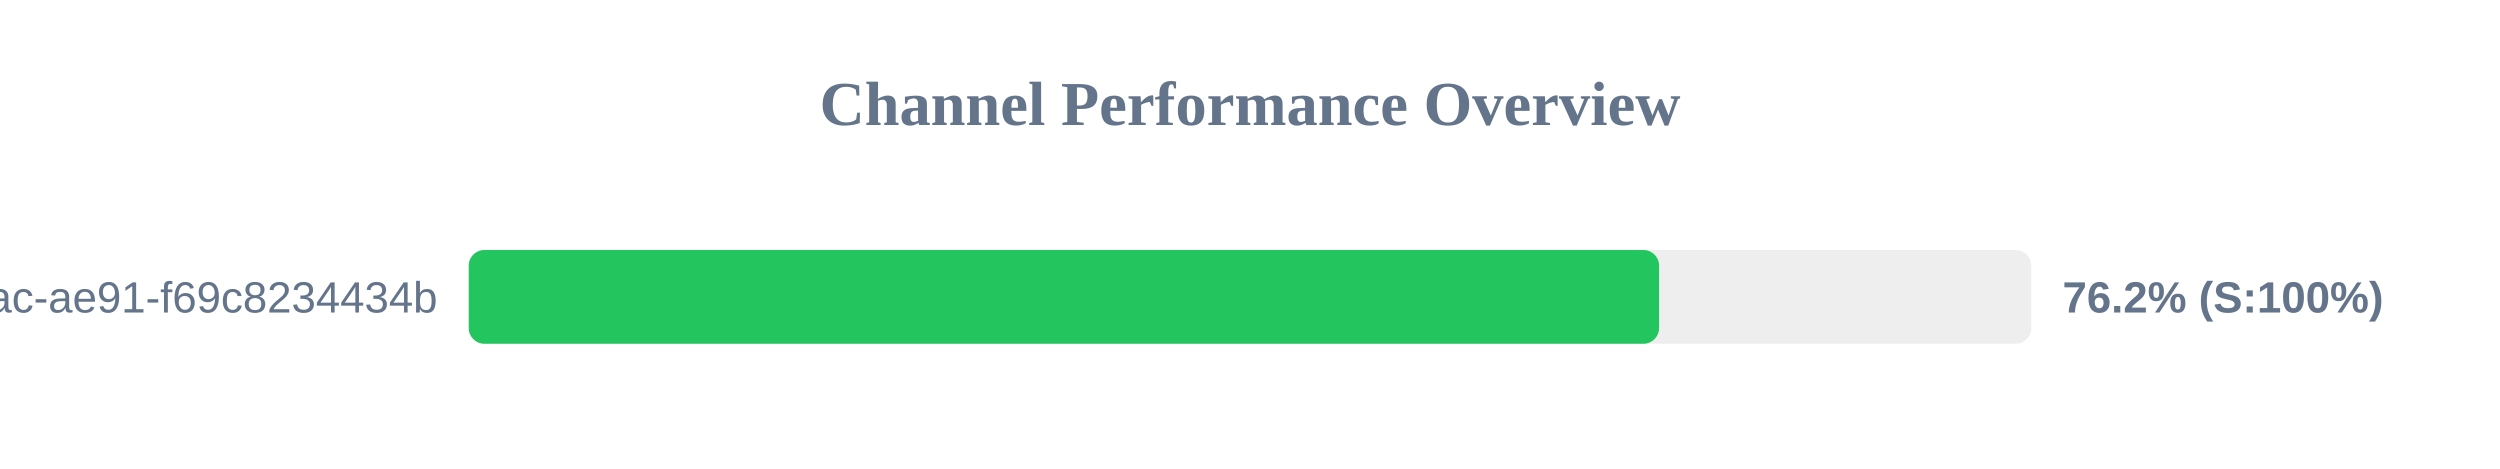
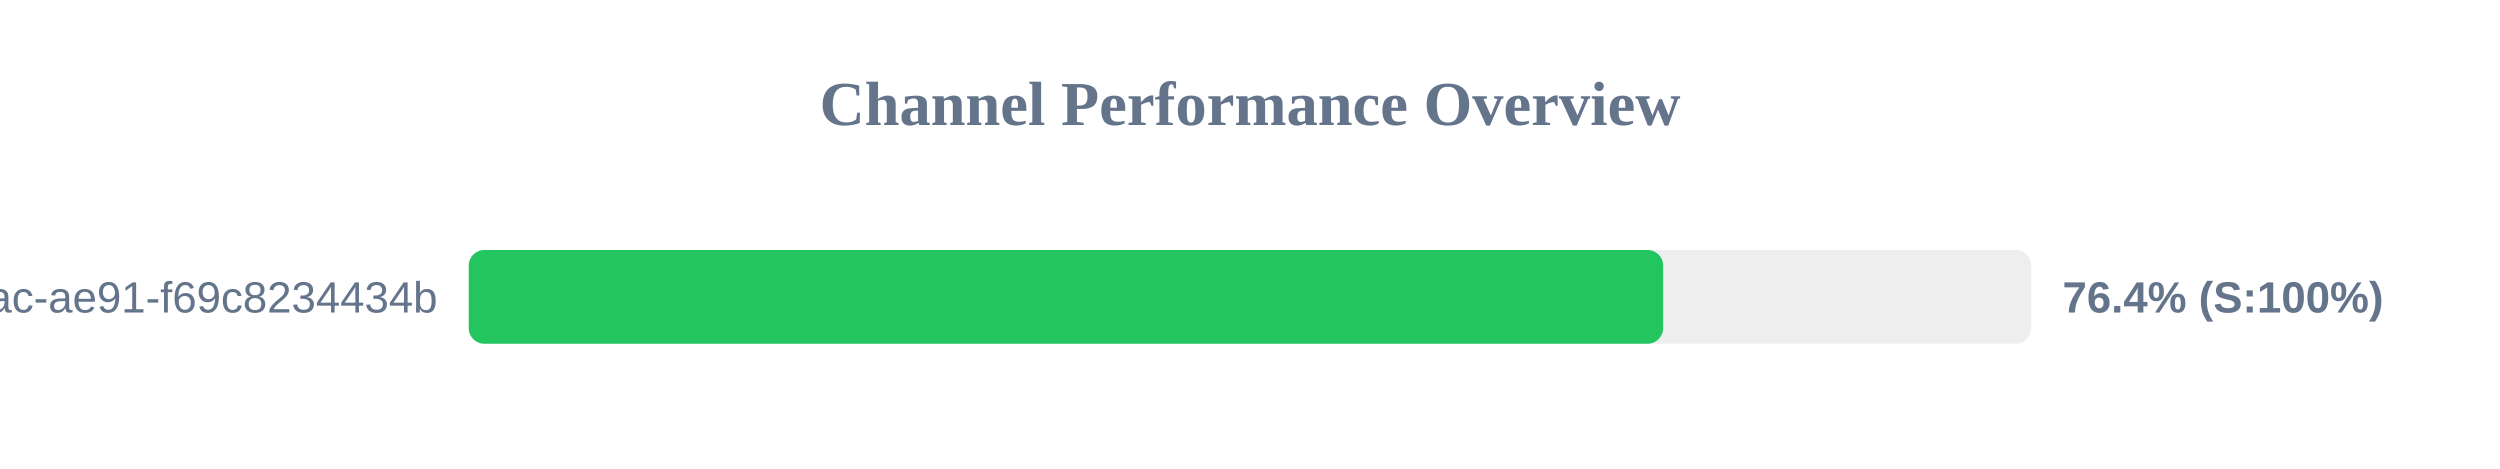
<svg xmlns="http://www.w3.org/2000/svg" width="800" height="150" version="1.1">
  <style>
        .row { font: 14px Arial; fill: #64748b; }
        .score { font: bold 14px Arial; fill: #64748b; }
    </style>
  <text x="400" y="40" text-anchor="middle" font-size="20px" font-weight="bold" fill="#64748b">Channel Performance Overview</text>
  <rect x="150" y="80" width="500" height="30" fill="#eee" rx="5" />
-   <rect x="150" y="80" width="380.9" height="30" fill="#22c55e" rx="5" />
+   <rect x="150" y="80" width="382.2" height="30" fill="#22c55e" rx="5" />
  <text x="140" y="100" text-anchor="end" class="row">?uuid=942b9cb8-92fa-46ac-ae91-f69c8234434b</text>
-   <text x="660" y="100" text-anchor="start" class="score">76.2% (S:100%)</text>
+   <text x="660" y="100" text-anchor="start" class="score">76.4% (S:100%)</text>
</svg>
